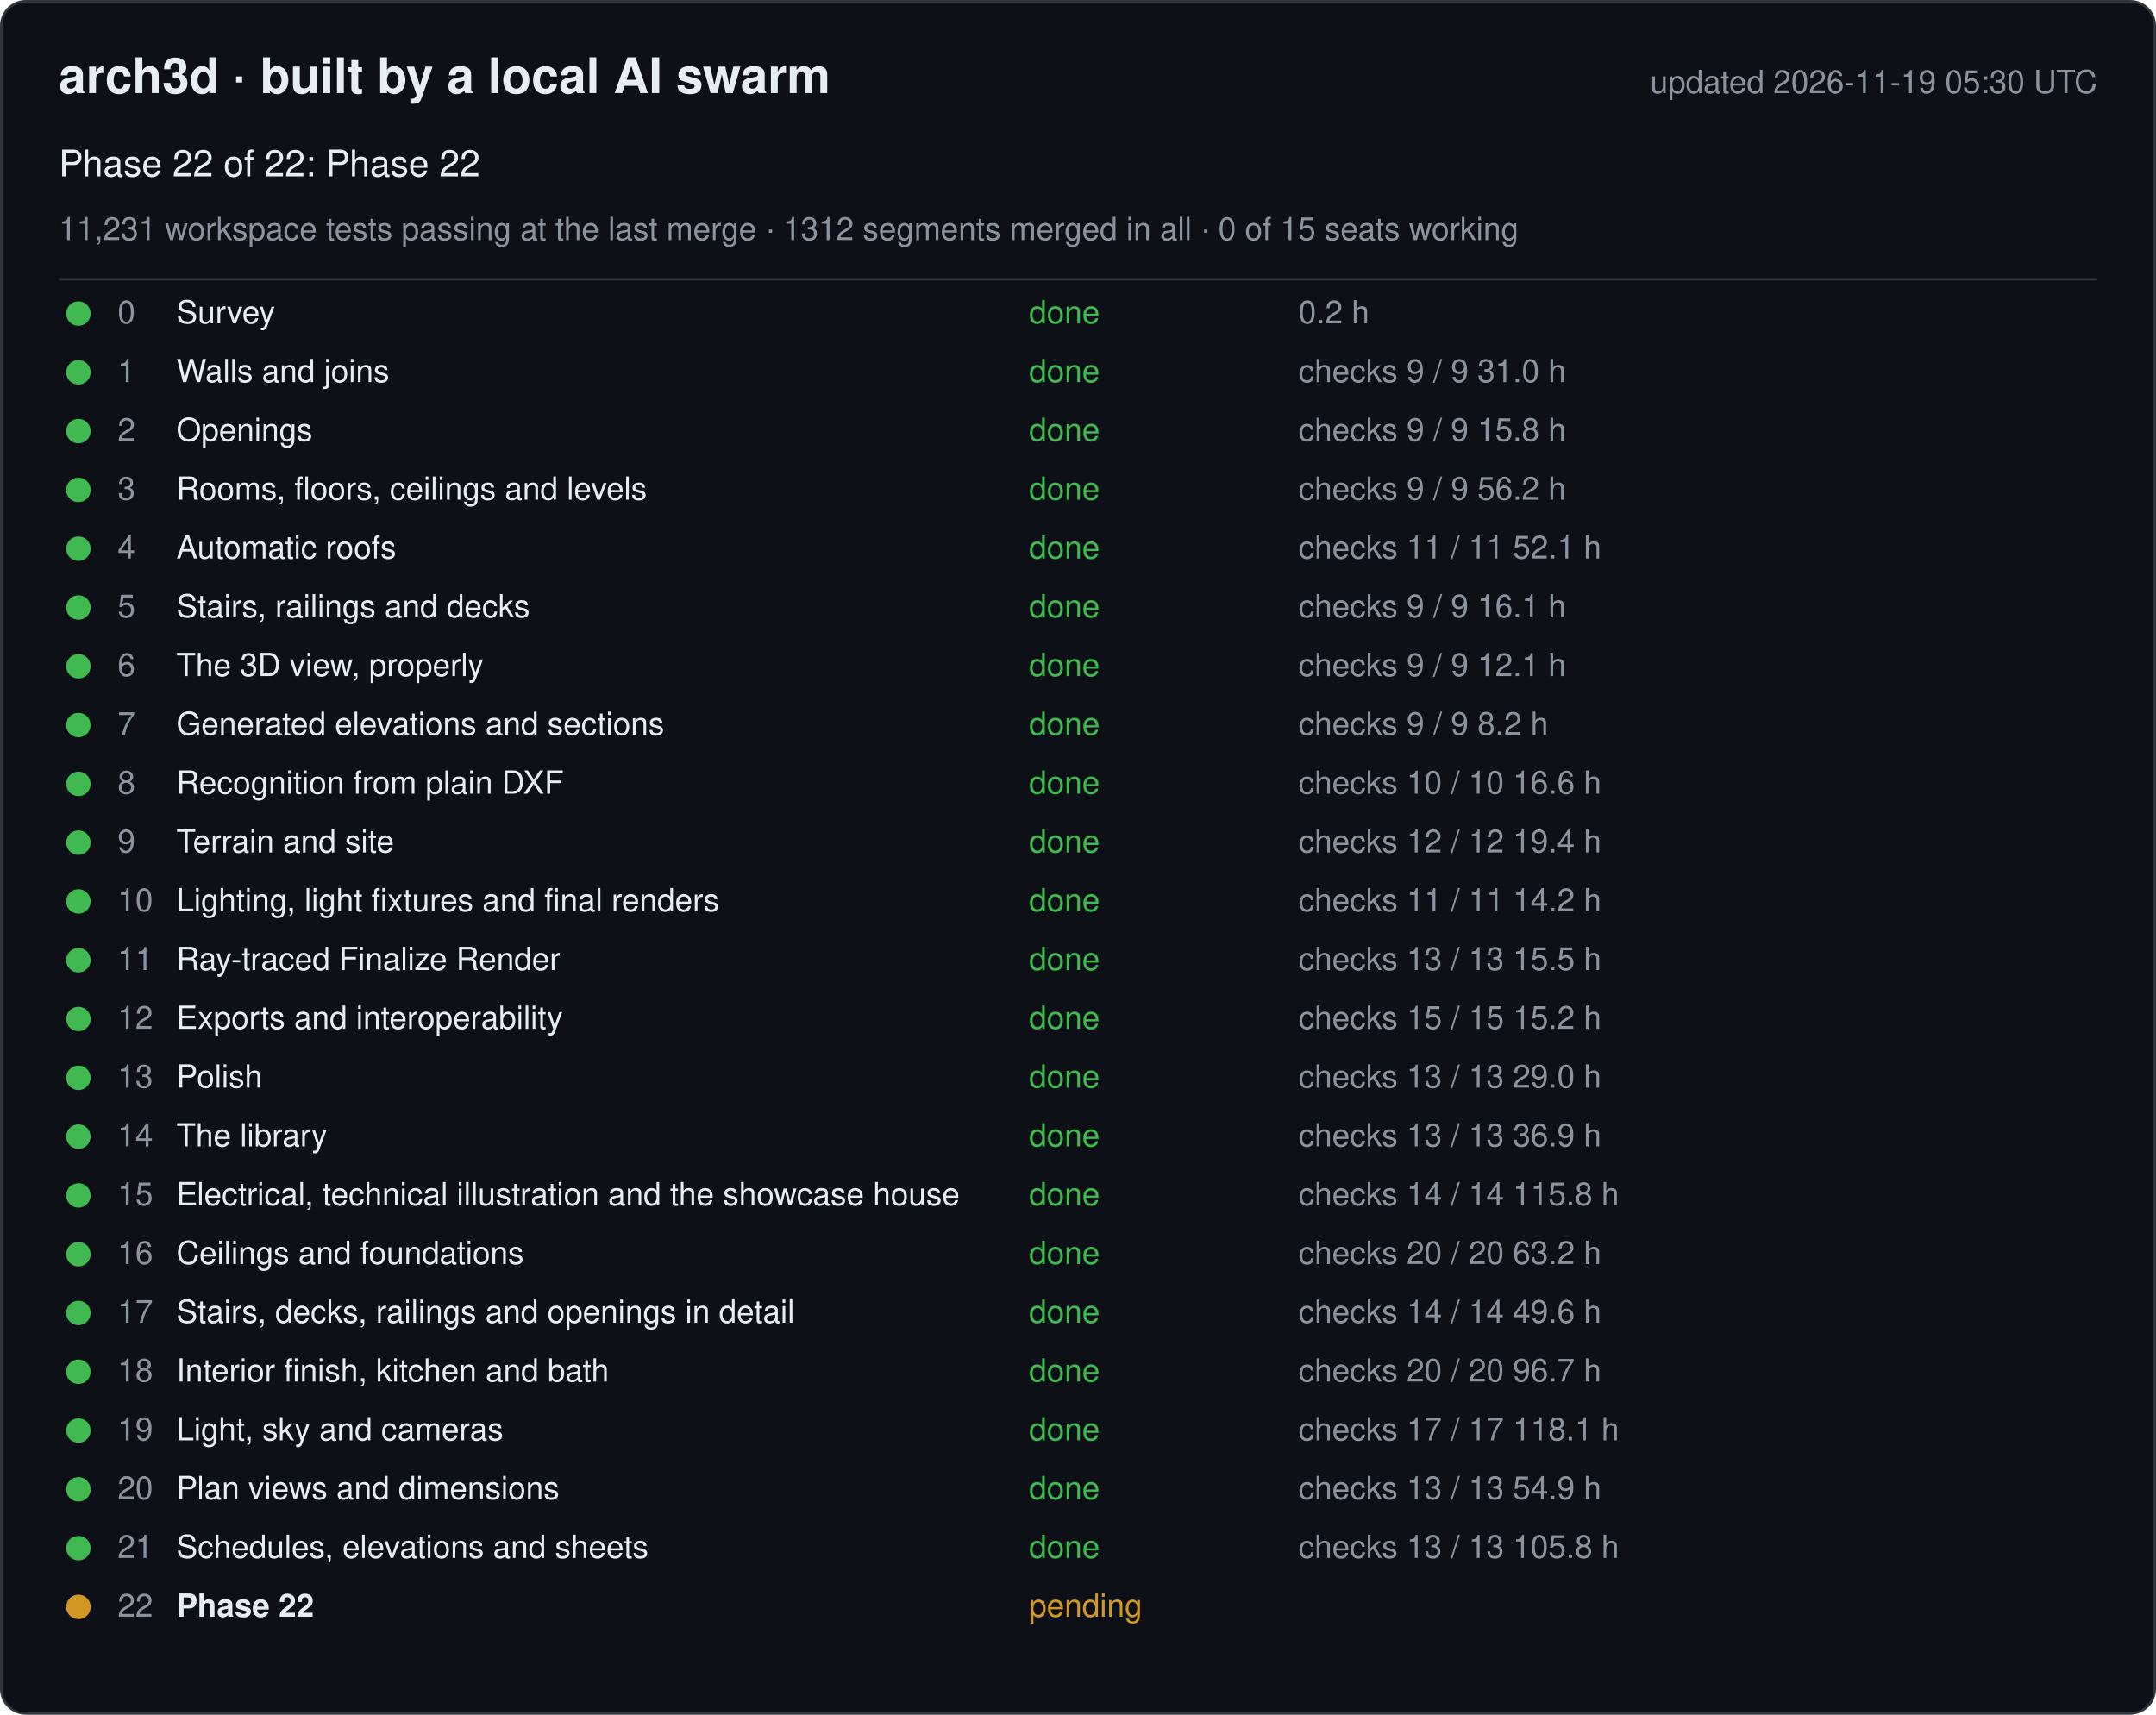
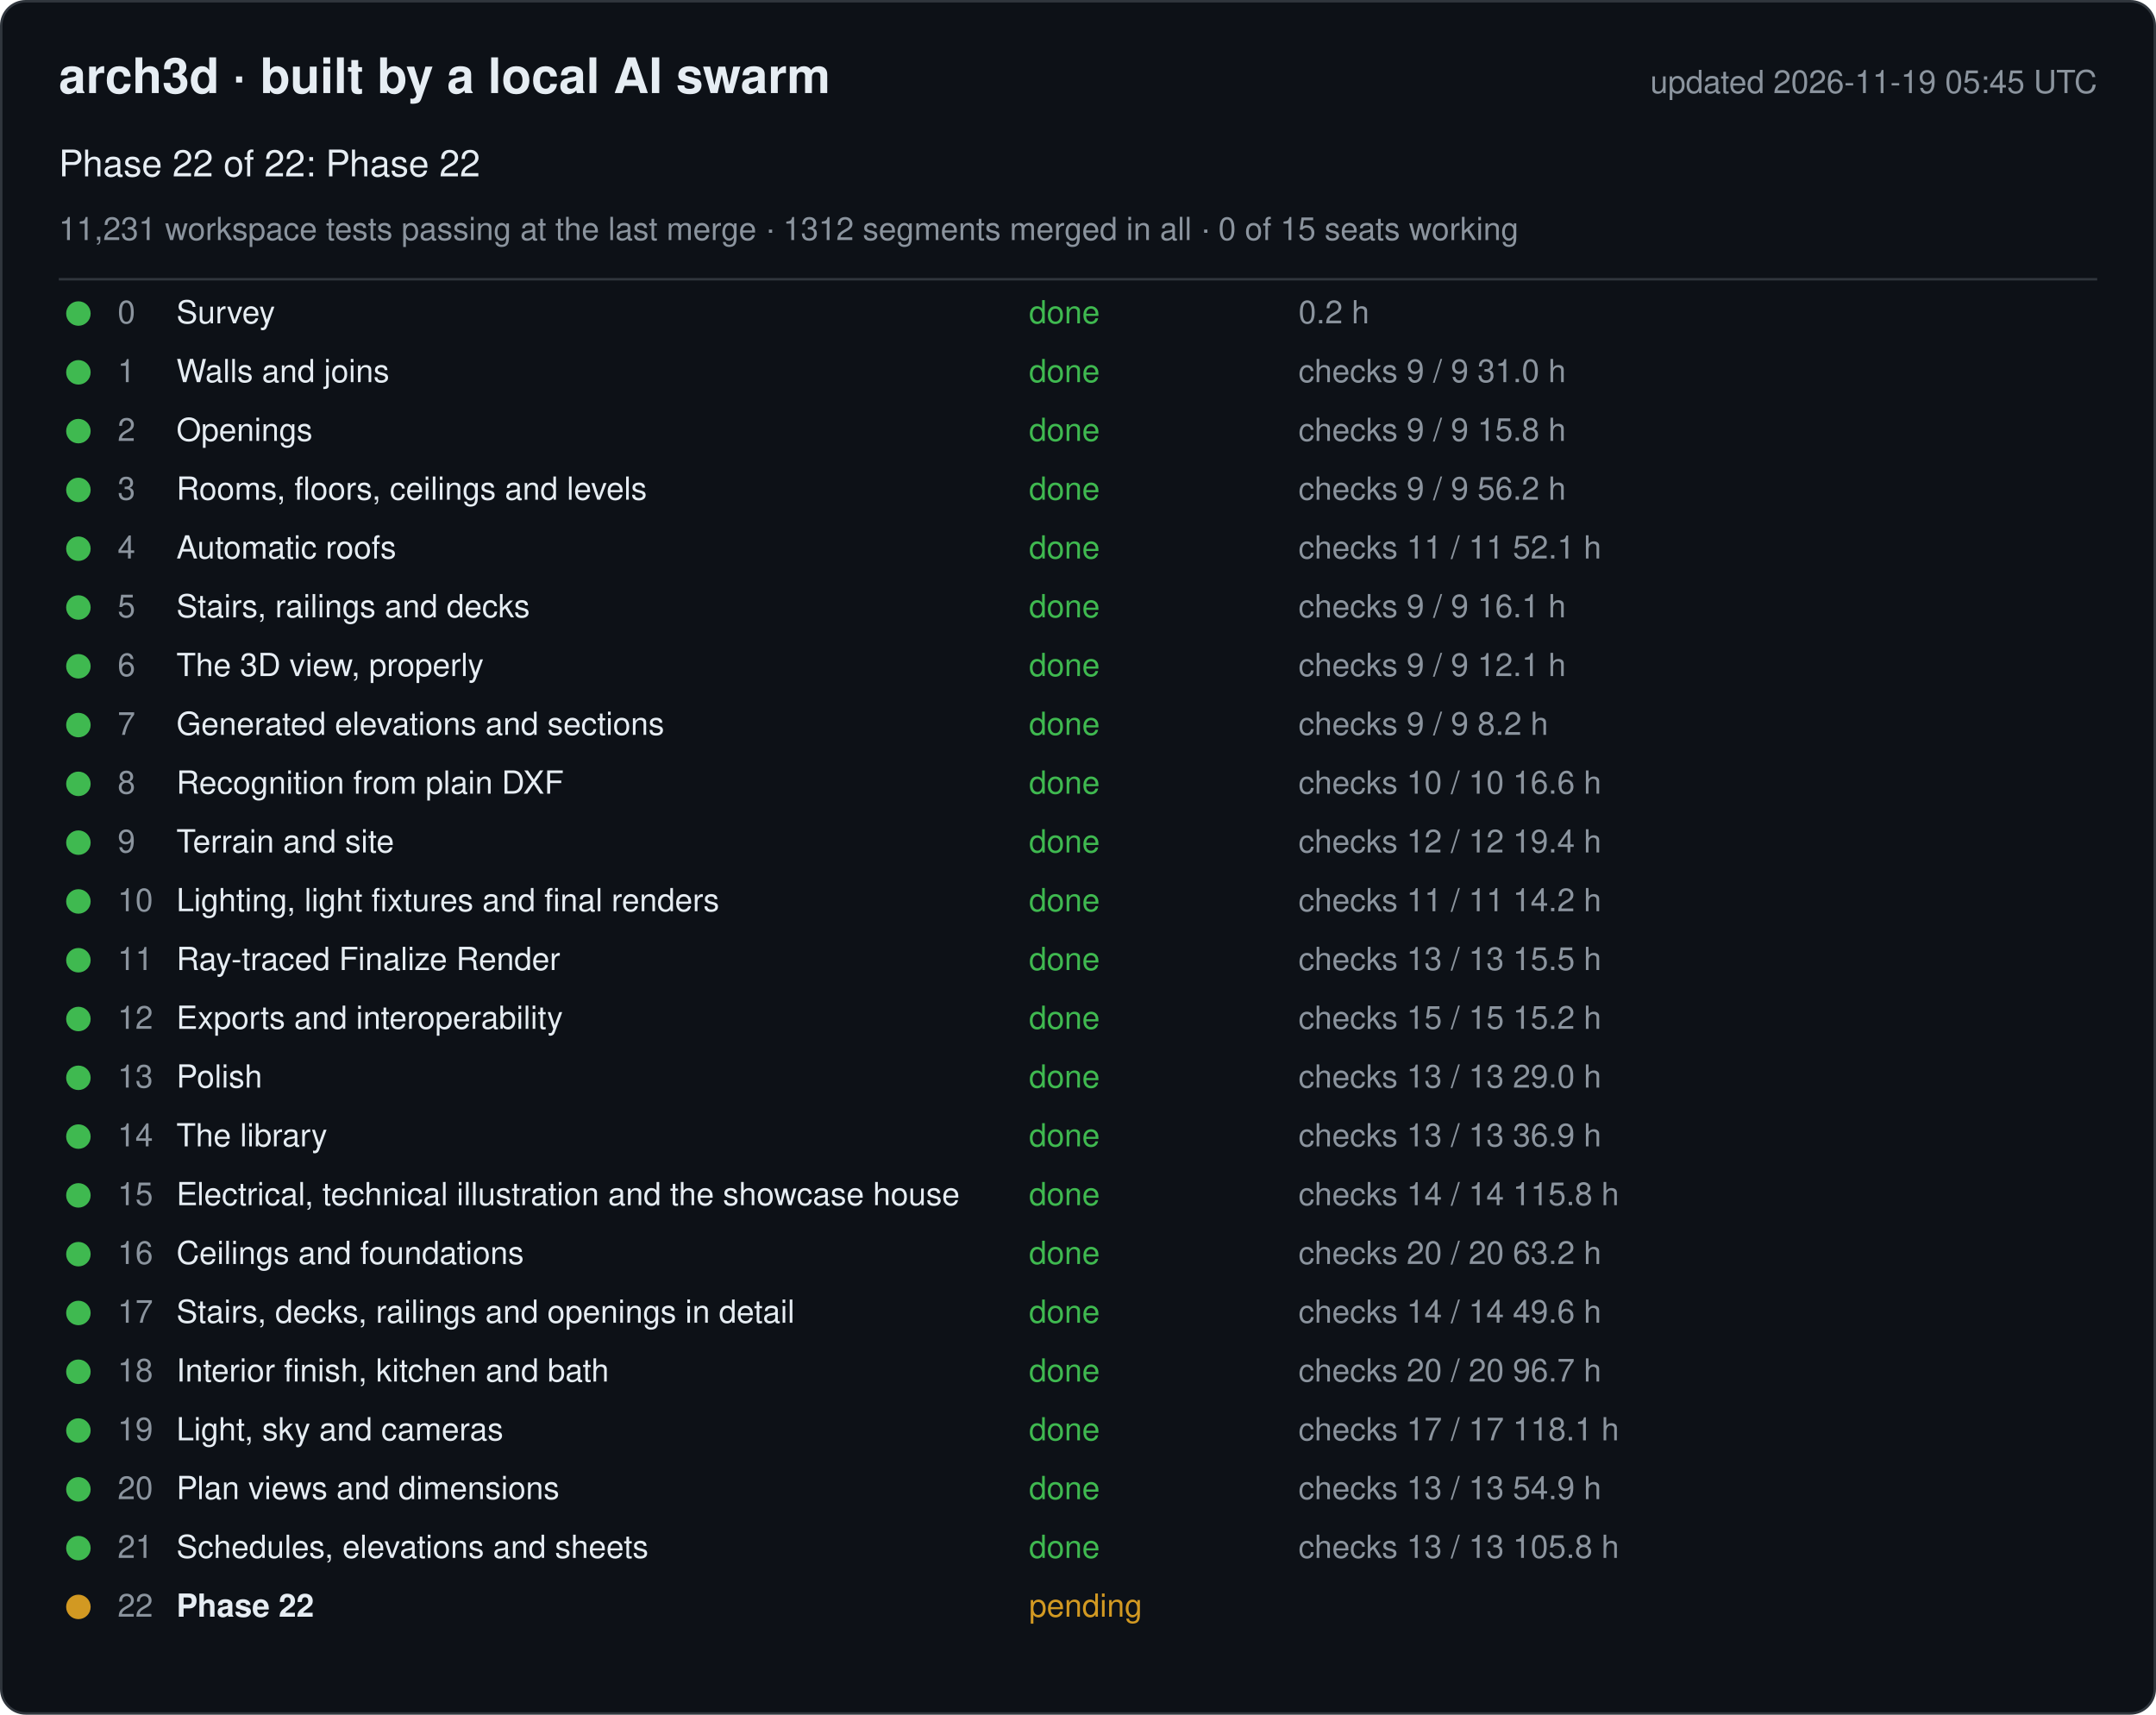
<svg xmlns="http://www.w3.org/2000/svg" width="880" height="700" viewBox="0 0 880 700" font-family="-apple-system, Segoe UI, Helvetica, Arial, sans-serif">
  <rect x="0.5" y="0.5" width="879" height="699" rx="10" fill="#0d1117" stroke="#30363d" />
  <text x="24" y="38" font-size="20" font-weight="600" fill="#e6edf3">arch3d · built by a local AI swarm</text>
-   <text x="856" y="38" font-size="13" fill="#8b949e" text-anchor="end">updated 2026-11-19 05:30 UTC</text>
+   <text x="856" y="38" font-size="13" fill="#8b949e" text-anchor="end">updated 2026-11-19 05:45 UTC</text>
  <text x="24" y="72" font-size="15" fill="#e6edf3">Phase 22 of 22: Phase 22</text>
  <text x="24" y="98" font-size="13" fill="#8b949e">11,231 workspace tests passing at the last merge · 1312 segments merged in all · 0 of 15 seats working</text>
  <line x1="24" y1="114" x2="856" y2="114" stroke="#30363d" />
  <g data-phase="0">
    <circle cx="32" cy="128" r="5" fill="#3fb950" />
    <text x="48" y="132" font-size="13" fill="#8b949e">0</text>
    <text x="72" y="132" font-size="13" fill="#e6edf3">Survey</text>
    <text x="420" y="132" font-size="13" fill="#3fb950">done</text>
    <text x="530" y="132" font-size="13" fill="#8b949e">0.2 h</text>
  </g>
  <g data-phase="1">
    <circle cx="32" cy="152" r="5" fill="#3fb950" />
    <text x="48" y="156" font-size="13" fill="#8b949e">1</text>
    <text x="72" y="156" font-size="13" fill="#e6edf3">Walls and joins</text>
    <text x="420" y="156" font-size="13" fill="#3fb950">done</text>
    <text x="530" y="156" font-size="13" fill="#8b949e">checks 9 / 9   31.0 h</text>
  </g>
  <g data-phase="2">
    <circle cx="32" cy="176" r="5" fill="#3fb950" />
    <text x="48" y="180" font-size="13" fill="#8b949e">2</text>
    <text x="72" y="180" font-size="13" fill="#e6edf3">Openings</text>
    <text x="420" y="180" font-size="13" fill="#3fb950">done</text>
    <text x="530" y="180" font-size="13" fill="#8b949e">checks 9 / 9   15.8 h</text>
  </g>
  <g data-phase="3">
    <circle cx="32" cy="200" r="5" fill="#3fb950" />
    <text x="48" y="204" font-size="13" fill="#8b949e">3</text>
    <text x="72" y="204" font-size="13" fill="#e6edf3">Rooms, floors, ceilings and levels</text>
    <text x="420" y="204" font-size="13" fill="#3fb950">done</text>
    <text x="530" y="204" font-size="13" fill="#8b949e">checks 9 / 9   56.2 h</text>
  </g>
  <g data-phase="4">
    <circle cx="32" cy="224" r="5" fill="#3fb950" />
    <text x="48" y="228" font-size="13" fill="#8b949e">4</text>
    <text x="72" y="228" font-size="13" fill="#e6edf3">Automatic roofs</text>
    <text x="420" y="228" font-size="13" fill="#3fb950">done</text>
    <text x="530" y="228" font-size="13" fill="#8b949e">checks 11 / 11   52.1 h</text>
  </g>
  <g data-phase="5">
    <circle cx="32" cy="248" r="5" fill="#3fb950" />
    <text x="48" y="252" font-size="13" fill="#8b949e">5</text>
    <text x="72" y="252" font-size="13" fill="#e6edf3">Stairs, railings and decks</text>
    <text x="420" y="252" font-size="13" fill="#3fb950">done</text>
    <text x="530" y="252" font-size="13" fill="#8b949e">checks 9 / 9   16.1 h</text>
  </g>
  <g data-phase="6">
    <circle cx="32" cy="272" r="5" fill="#3fb950" />
    <text x="48" y="276" font-size="13" fill="#8b949e">6</text>
    <text x="72" y="276" font-size="13" fill="#e6edf3">The 3D view, properly</text>
    <text x="420" y="276" font-size="13" fill="#3fb950">done</text>
    <text x="530" y="276" font-size="13" fill="#8b949e">checks 9 / 9   12.1 h</text>
  </g>
  <g data-phase="7">
    <circle cx="32" cy="296" r="5" fill="#3fb950" />
    <text x="48" y="300" font-size="13" fill="#8b949e">7</text>
    <text x="72" y="300" font-size="13" fill="#e6edf3">Generated elevations and sections</text>
    <text x="420" y="300" font-size="13" fill="#3fb950">done</text>
    <text x="530" y="300" font-size="13" fill="#8b949e">checks 9 / 9   8.2 h</text>
  </g>
  <g data-phase="8">
    <circle cx="32" cy="320" r="5" fill="#3fb950" />
    <text x="48" y="324" font-size="13" fill="#8b949e">8</text>
    <text x="72" y="324" font-size="13" fill="#e6edf3">Recognition from plain DXF</text>
    <text x="420" y="324" font-size="13" fill="#3fb950">done</text>
    <text x="530" y="324" font-size="13" fill="#8b949e">checks 10 / 10   16.6 h</text>
  </g>
  <g data-phase="9">
    <circle cx="32" cy="344" r="5" fill="#3fb950" />
    <text x="48" y="348" font-size="13" fill="#8b949e">9</text>
    <text x="72" y="348" font-size="13" fill="#e6edf3">Terrain and site</text>
    <text x="420" y="348" font-size="13" fill="#3fb950">done</text>
    <text x="530" y="348" font-size="13" fill="#8b949e">checks 12 / 12   19.4 h</text>
  </g>
  <g data-phase="10">
    <circle cx="32" cy="368" r="5" fill="#3fb950" />
    <text x="48" y="372" font-size="13" fill="#8b949e">10</text>
    <text x="72" y="372" font-size="13" fill="#e6edf3">Lighting, light fixtures and final renders</text>
    <text x="420" y="372" font-size="13" fill="#3fb950">done</text>
    <text x="530" y="372" font-size="13" fill="#8b949e">checks 11 / 11   14.2 h</text>
  </g>
  <g data-phase="11">
    <circle cx="32" cy="392" r="5" fill="#3fb950" />
    <text x="48" y="396" font-size="13" fill="#8b949e">11</text>
    <text x="72" y="396" font-size="13" fill="#e6edf3">Ray-traced Finalize Render</text>
    <text x="420" y="396" font-size="13" fill="#3fb950">done</text>
    <text x="530" y="396" font-size="13" fill="#8b949e">checks 13 / 13   15.5 h</text>
  </g>
  <g data-phase="12">
    <circle cx="32" cy="416" r="5" fill="#3fb950" />
    <text x="48" y="420" font-size="13" fill="#8b949e">12</text>
    <text x="72" y="420" font-size="13" fill="#e6edf3">Exports and interoperability</text>
    <text x="420" y="420" font-size="13" fill="#3fb950">done</text>
    <text x="530" y="420" font-size="13" fill="#8b949e">checks 15 / 15   15.2 h</text>
  </g>
  <g data-phase="13">
    <circle cx="32" cy="440" r="5" fill="#3fb950" />
    <text x="48" y="444" font-size="13" fill="#8b949e">13</text>
    <text x="72" y="444" font-size="13" fill="#e6edf3">Polish</text>
    <text x="420" y="444" font-size="13" fill="#3fb950">done</text>
    <text x="530" y="444" font-size="13" fill="#8b949e">checks 13 / 13   29.0 h</text>
  </g>
  <g data-phase="14">
    <circle cx="32" cy="464" r="5" fill="#3fb950" />
    <text x="48" y="468" font-size="13" fill="#8b949e">14</text>
    <text x="72" y="468" font-size="13" fill="#e6edf3">The library</text>
    <text x="420" y="468" font-size="13" fill="#3fb950">done</text>
    <text x="530" y="468" font-size="13" fill="#8b949e">checks 13 / 13   36.9 h</text>
  </g>
  <g data-phase="15">
    <circle cx="32" cy="488" r="5" fill="#3fb950" />
    <text x="48" y="492" font-size="13" fill="#8b949e">15</text>
    <text x="72" y="492" font-size="13" fill="#e6edf3">Electrical, technical illustration and the showcase house</text>
    <text x="420" y="492" font-size="13" fill="#3fb950">done</text>
    <text x="530" y="492" font-size="13" fill="#8b949e">checks 14 / 14   115.8 h</text>
  </g>
  <g data-phase="16">
    <circle cx="32" cy="512" r="5" fill="#3fb950" />
    <text x="48" y="516" font-size="13" fill="#8b949e">16</text>
    <text x="72" y="516" font-size="13" fill="#e6edf3">Ceilings and foundations</text>
    <text x="420" y="516" font-size="13" fill="#3fb950">done</text>
    <text x="530" y="516" font-size="13" fill="#8b949e">checks 20 / 20   63.2 h</text>
  </g>
  <g data-phase="17">
    <circle cx="32" cy="536" r="5" fill="#3fb950" />
    <text x="48" y="540" font-size="13" fill="#8b949e">17</text>
    <text x="72" y="540" font-size="13" fill="#e6edf3">Stairs, decks, railings and openings in detail</text>
    <text x="420" y="540" font-size="13" fill="#3fb950">done</text>
    <text x="530" y="540" font-size="13" fill="#8b949e">checks 14 / 14   49.6 h</text>
  </g>
  <g data-phase="18">
    <circle cx="32" cy="560" r="5" fill="#3fb950" />
    <text x="48" y="564" font-size="13" fill="#8b949e">18</text>
    <text x="72" y="564" font-size="13" fill="#e6edf3">Interior finish, kitchen and bath</text>
    <text x="420" y="564" font-size="13" fill="#3fb950">done</text>
    <text x="530" y="564" font-size="13" fill="#8b949e">checks 20 / 20   96.7 h</text>
  </g>
  <g data-phase="19">
    <circle cx="32" cy="584" r="5" fill="#3fb950" />
    <text x="48" y="588" font-size="13" fill="#8b949e">19</text>
    <text x="72" y="588" font-size="13" fill="#e6edf3">Light, sky and cameras</text>
    <text x="420" y="588" font-size="13" fill="#3fb950">done</text>
    <text x="530" y="588" font-size="13" fill="#8b949e">checks 17 / 17   118.1 h</text>
  </g>
  <g data-phase="20">
    <circle cx="32" cy="608" r="5" fill="#3fb950" />
    <text x="48" y="612" font-size="13" fill="#8b949e">20</text>
    <text x="72" y="612" font-size="13" fill="#e6edf3">Plan views and dimensions</text>
    <text x="420" y="612" font-size="13" fill="#3fb950">done</text>
    <text x="530" y="612" font-size="13" fill="#8b949e">checks 13 / 13   54.9 h</text>
  </g>
  <g data-phase="21">
    <circle cx="32" cy="632" r="5" fill="#3fb950" />
    <text x="48" y="636" font-size="13" fill="#8b949e">21</text>
    <text x="72" y="636" font-size="13" fill="#e6edf3">Schedules, elevations and sheets</text>
    <text x="420" y="636" font-size="13" fill="#3fb950">done</text>
    <text x="530" y="636" font-size="13" fill="#8b949e">checks 13 / 13   105.8 h</text>
  </g>
  <g data-phase="22">
    <circle cx="32" cy="656" r="5" fill="#d29922" />
    <text x="48" y="660" font-size="13" fill="#8b949e">22</text>
    <text x="72" y="660" font-size="13" fill="#e6edf3" font-weight="600">Phase 22</text>
    <text x="420" y="660" font-size="13" fill="#d29922">pending</text>
    <text x="530" y="660" font-size="13" fill="#8b949e" />
  </g>
</svg>
